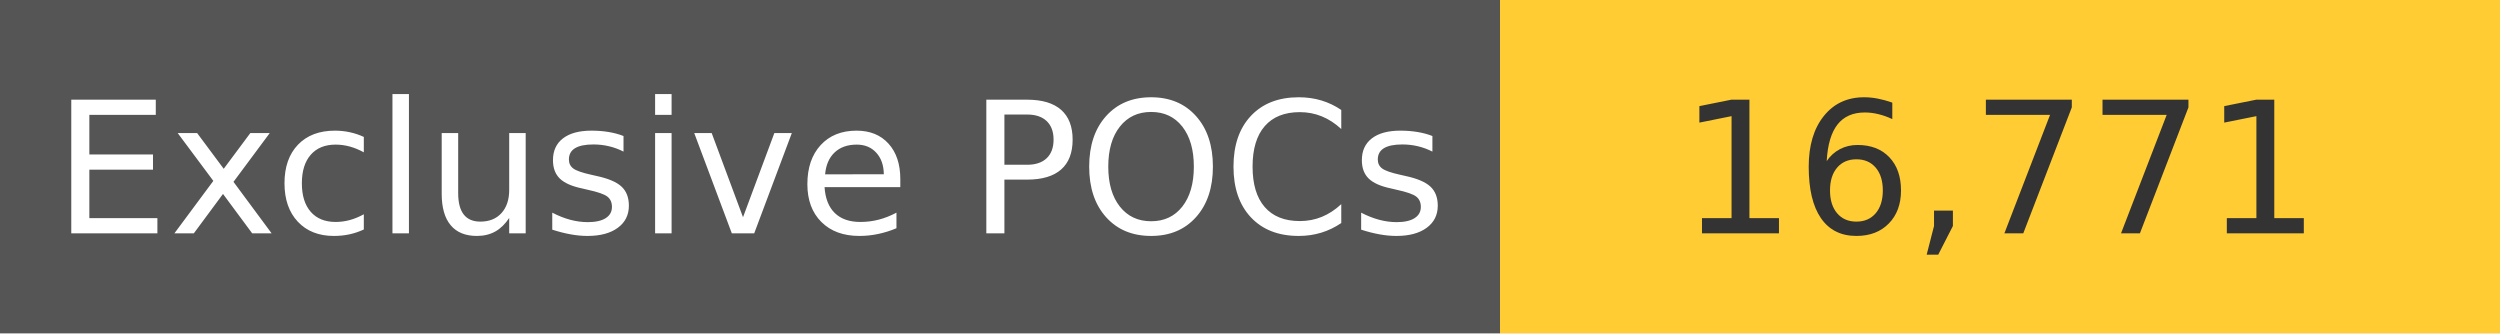
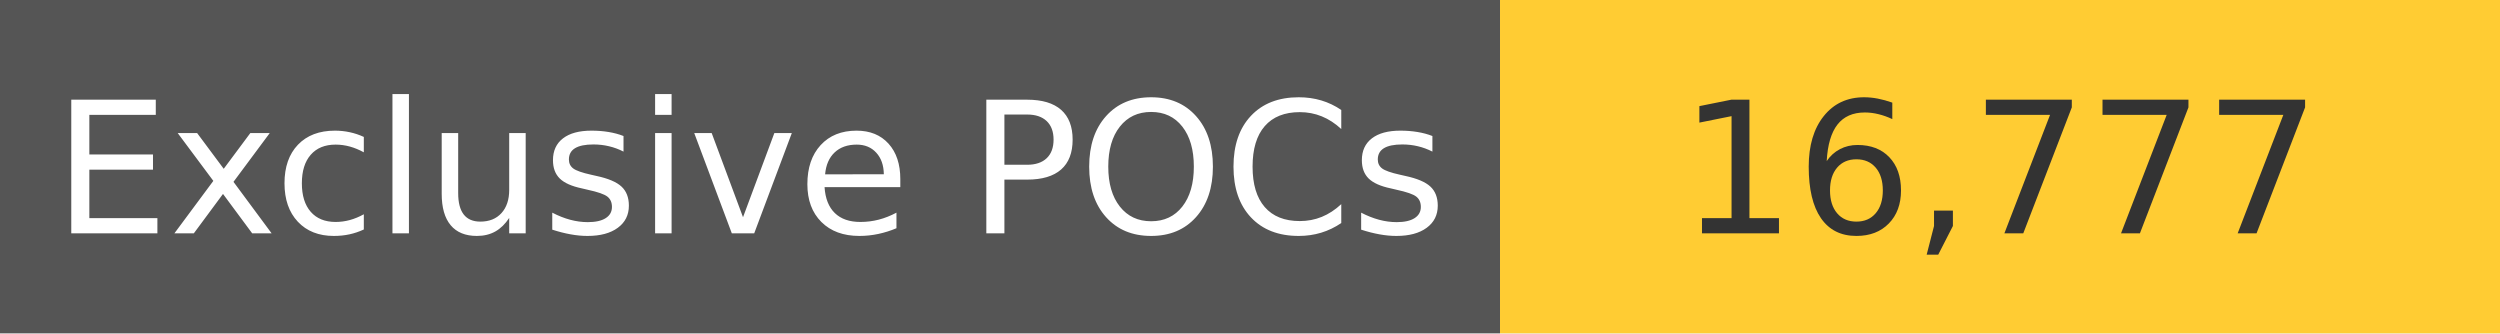
<svg xmlns="http://www.w3.org/2000/svg" width="150" height="20" role="img">
  <linearGradient id="s" x2="0" y2="100%">
    <stop offset="0" stop-color="#bbb" stop-opacity=".1" />
    <stop offset="1" stop-opacity=".1" />
  </linearGradient>
  <g>
    <rect width="90" height="20" fill="#555" />
    <rect x="90" width="267" height="20" fill="#ffcc33" />
  </g>
  <g fill="#fff" text-anchor="middle" font-family="Verdana,Geneva,DejaVu Sans,sans-serif" text-rendering="geometricPrecision" font-size="110">
    <text x="450" y="140" transform="scale(.1)" fill="#fff">
            Exclusive POCs
        </text>
    <text x="1200" y="140" transform="scale(.1)" fill="#333">
-             16,771
+             16,777
        </text>
  </g>
</svg>
